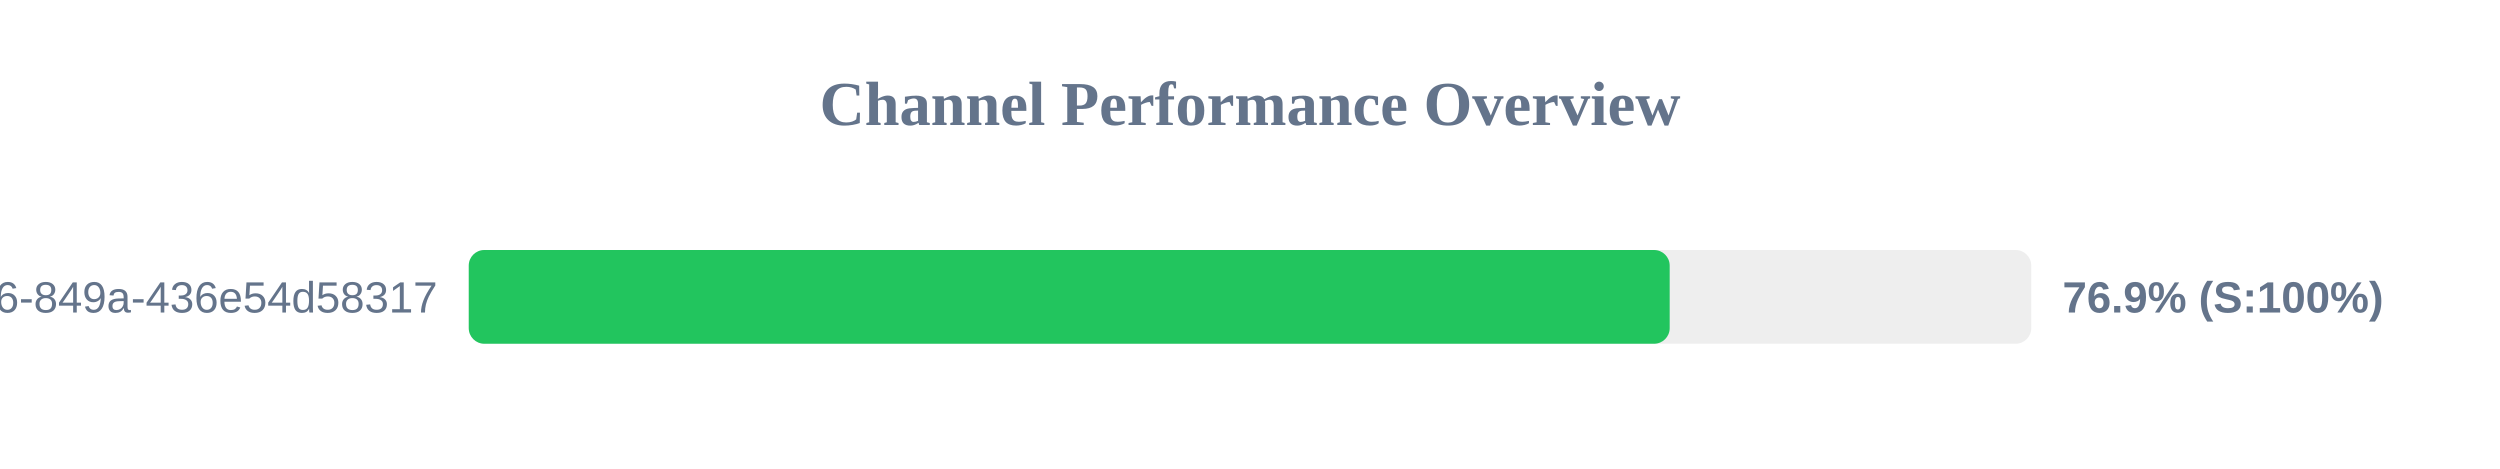
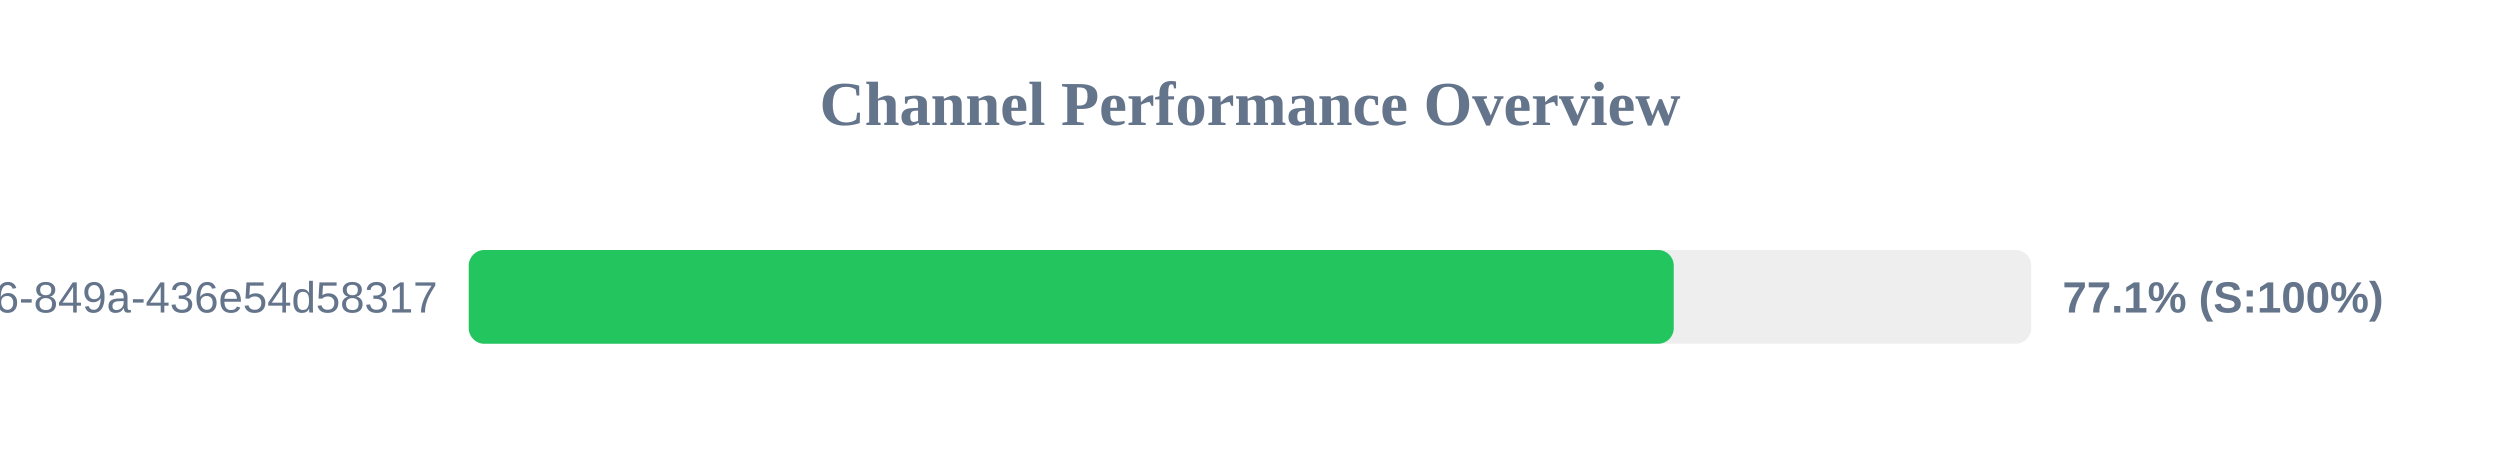
<svg xmlns="http://www.w3.org/2000/svg" width="800" height="150" version="1.1">
  <style>
        .row { font: 14px Arial; fill: #64748b; }
        .score { font: bold 14px Arial; fill: #64748b; }
    </style>
  <text x="400" y="40" text-anchor="middle" font-size="20px" font-weight="bold" fill="#64748b">Channel Performance Overview</text>
  <rect x="150" y="80" width="500" height="30" fill="#eee" rx="5" />
-   <rect x="150" y="80" width="384.3" height="30" fill="#22c55e" rx="5" />
+   <rect x="150" y="80" width="385.6" height="30" fill="#22c55e" rx="5" />
  <text x="140" y="100" text-anchor="end" class="row">?uuid=29fbd51f-03c8-4d76-849a-436e54d58317</text>
-   <text x="660" y="100" text-anchor="start" class="score">76.9% (S:100%)</text>
+   <text x="660" y="100" text-anchor="start" class="score">77.1% (S:100%)</text>
</svg>
